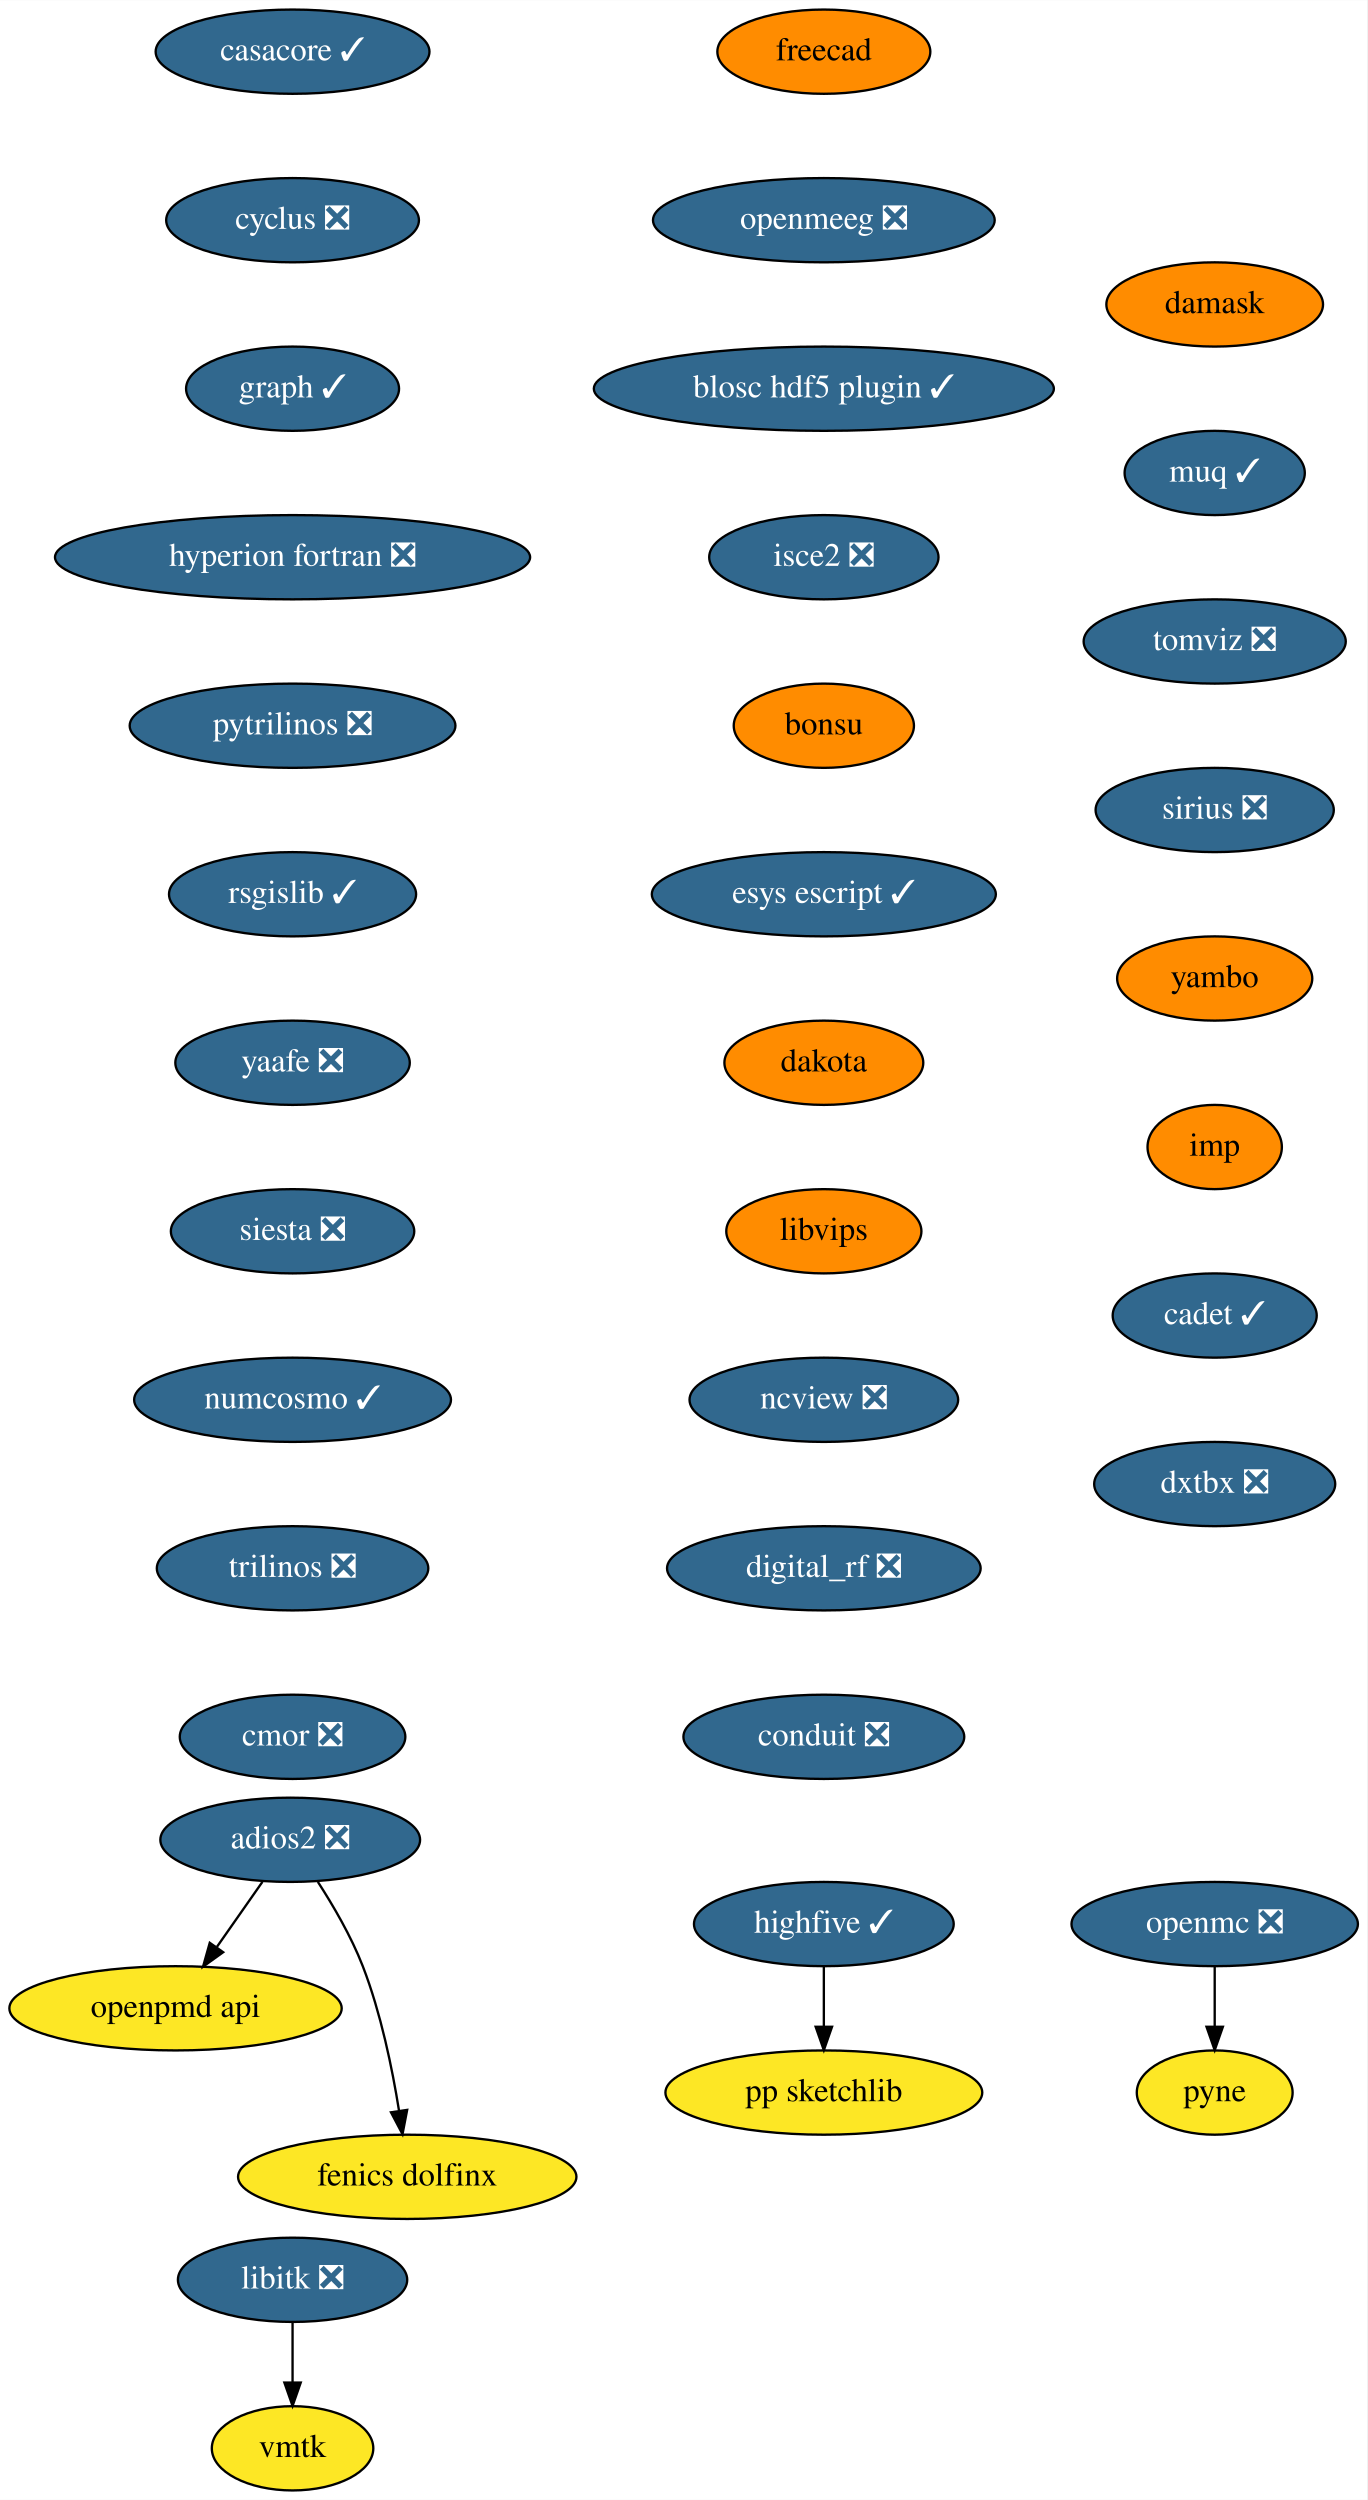
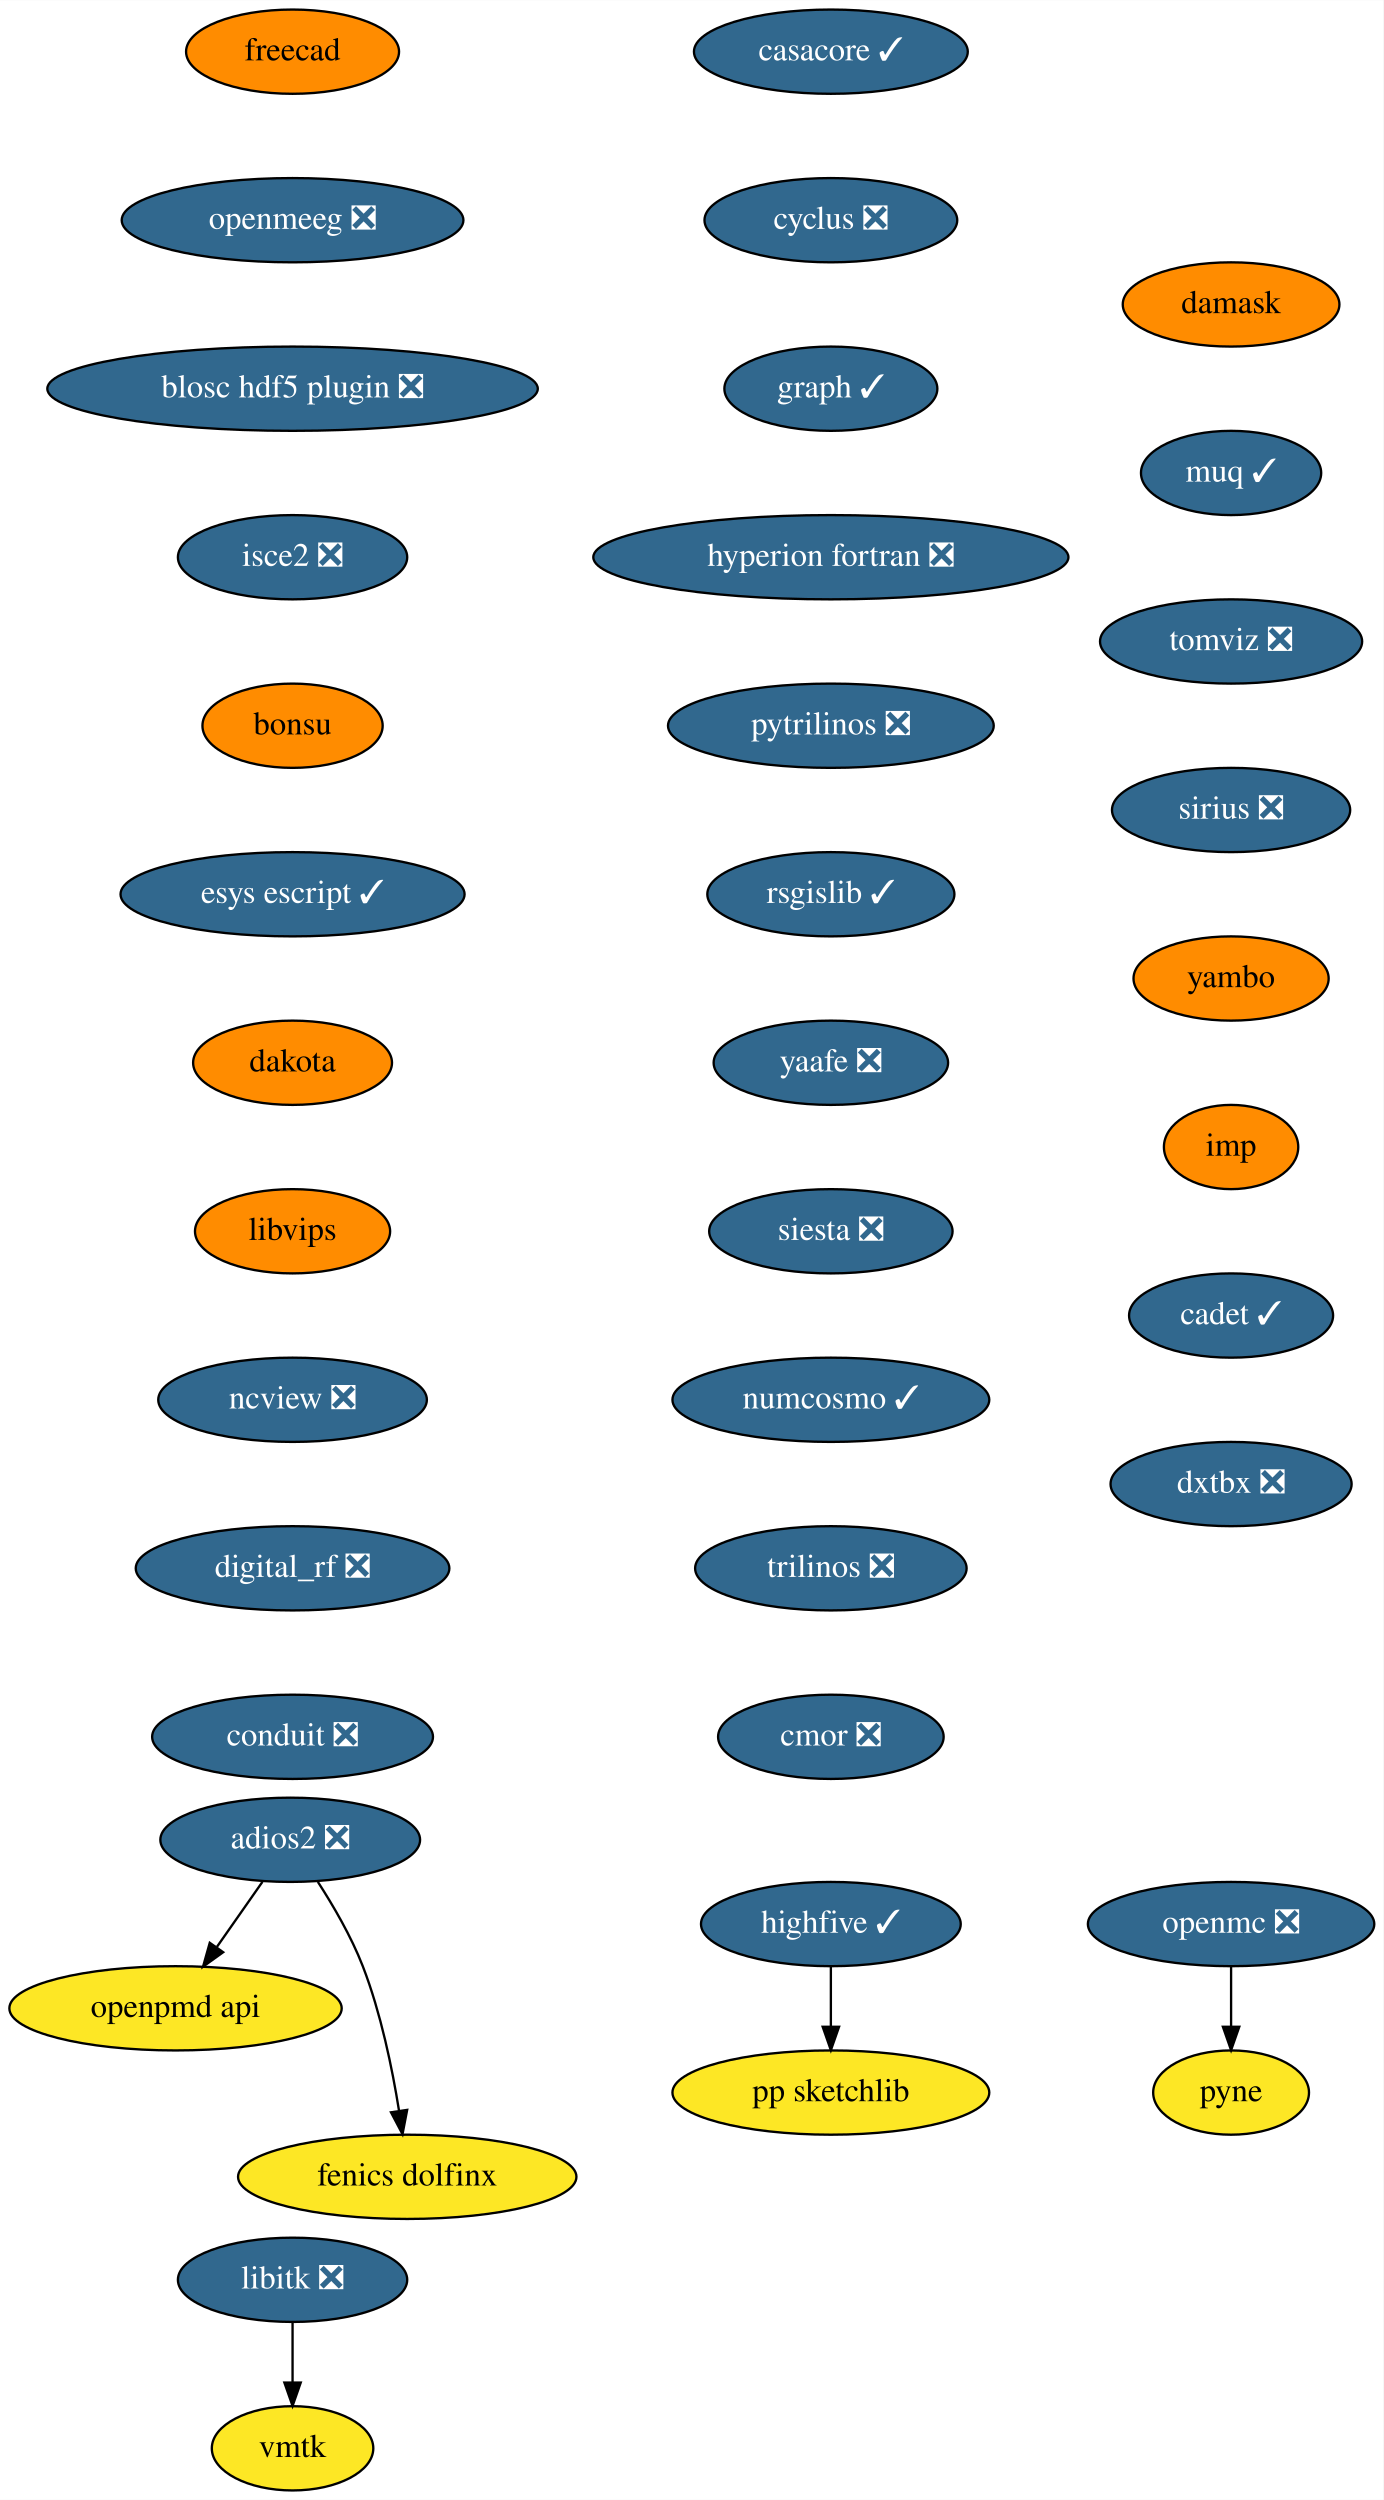
- <svg xmlns="http://www.w3.org/2000/svg" xmlns:xlink="http://www.w3.org/1999/xlink" width="584pt" height="1068pt" viewBox="0.00 0.00 584.09 1068.00">
+ <svg xmlns="http://www.w3.org/2000/svg" xmlns:xlink="http://www.w3.org/1999/xlink" width="591pt" height="1068pt" viewBox="0.00 0.00 591.09 1068.00">
  <g id="graph0" class="graph" transform="scale(1 1) rotate(0) translate(4 1064)">
-     <polygon fill="white" stroke="transparent" points="-4,4 -4,-1064 580.09,-1064 580.09,4 -4,4" />
+     <polygon fill="white" stroke="transparent" points="-4,4 -4,-1064 587.09,-1064 587.09,4 -4,4" />
    <g id="node1" class="node">
      <g id="a_node1">
        <a xlink:href="https://github.com/conda-forge/casacore-feedstock/pull/67" xlink:title="casacore ✓">
-           <ellipse fill="#31688e" stroke="black" cx="121" cy="-1042" rx="58.5" ry="18" />
-           <text text-anchor="middle" x="121" y="-1038.3" font-family="Times,serif" font-size="14.00" fill="white">casacore ✓</text>
+           <ellipse fill="#31688e" stroke="black" cx="351" cy="-1042" rx="58.5" ry="18" />
+           <text text-anchor="middle" x="351" y="-1038.3" font-family="Times,serif" font-size="14.00" fill="white">casacore ✓</text>
        </a>
      </g>
    </g>
    <g id="node2" class="node">
      <g id="a_node2">
        <a xlink:href="https://github.com/conda-forge/cyclus-feedstock/pull/65" xlink:title="cyclus ❎">
-           <ellipse fill="#31688e" stroke="black" cx="121" cy="-970" rx="54" ry="18" />
-           <text text-anchor="middle" x="121" y="-966.3" font-family="Times,serif" font-size="14.00" fill="white">cyclus ❎</text>
+           <ellipse fill="#31688e" stroke="black" cx="351" cy="-970" rx="54" ry="18" />
+           <text text-anchor="middle" x="351" y="-966.3" font-family="Times,serif" font-size="14.00" fill="white">cyclus ❎</text>
        </a>
      </g>
    </g>
    <g id="node3" class="node">
      <g id="a_node3">
        <a xlink:href="https://github.com/conda-forge/graph-feedstock/pull/7" xlink:title="graph ✓">
-           <ellipse fill="#31688e" stroke="black" cx="121" cy="-898" rx="45.5" ry="18" />
-           <text text-anchor="middle" x="121" y="-894.3" font-family="Times,serif" font-size="14.00" fill="white">graph ✓</text>
+           <ellipse fill="#31688e" stroke="black" cx="351" cy="-898" rx="45.5" ry="18" />
+           <text text-anchor="middle" x="351" y="-894.3" font-family="Times,serif" font-size="14.00" fill="white">graph ✓</text>
        </a>
      </g>
    </g>
    <g id="node4" class="node">
      <g id="a_node4">
        <a xlink:href="https://github.com/conda-forge/hyperion-fortran-feedstock/pull/23" xlink:title="hyperion fortran ❎">
-           <ellipse fill="#31688e" stroke="black" cx="121" cy="-826" rx="101.5" ry="18" />
-           <text text-anchor="middle" x="121" y="-822.3" font-family="Times,serif" font-size="14.00" fill="white">hyperion fortran ❎</text>
+           <ellipse fill="#31688e" stroke="black" cx="351" cy="-826" rx="101.5" ry="18" />
+           <text text-anchor="middle" x="351" y="-822.3" font-family="Times,serif" font-size="14.00" fill="white">hyperion fortran ❎</text>
        </a>
      </g>
    </g>
    <g id="node5" class="node">
      <g id="a_node5">
        <a xlink:href="https://github.com/conda-forge/pytrilinos-feedstock/pull/44" xlink:title="pytrilinos ❎">
-           <ellipse fill="#31688e" stroke="black" cx="121" cy="-754" rx="69.59" ry="18" />
-           <text text-anchor="middle" x="121" y="-750.3" font-family="Times,serif" font-size="14.00" fill="white">pytrilinos ❎</text>
+           <ellipse fill="#31688e" stroke="black" cx="351" cy="-754" rx="69.59" ry="18" />
+           <text text-anchor="middle" x="351" y="-750.3" font-family="Times,serif" font-size="14.00" fill="white">pytrilinos ❎</text>
        </a>
      </g>
    </g>
    <g id="node10" class="node">
      <g id="a_node10">
        <a xlink:href="https://github.com/conda-forge/rsgislib-feedstock/pull/58" xlink:title="rsgislib ✓">
-           <ellipse fill="#31688e" stroke="black" cx="121" cy="-682" rx="52.79" ry="18" />
-           <text text-anchor="middle" x="121" y="-678.3" font-family="Times,serif" font-size="14.00" fill="white">rsgislib ✓</text>
+           <ellipse fill="#31688e" stroke="black" cx="351" cy="-682" rx="52.79" ry="18" />
+           <text text-anchor="middle" x="351" y="-678.3" font-family="Times,serif" font-size="14.00" fill="white">rsgislib ✓</text>
        </a>
      </g>
    </g>
    <g id="node6" class="node">
      <g id="a_node6">
        <a xlink:href="https://github.com/conda-forge/libitk-feedstock/pull/70" xlink:title="libitk ❎">
          <ellipse fill="#31688e" stroke="black" cx="121" cy="-90" rx="48.99" ry="18" />
          <text text-anchor="middle" x="121" y="-86.3" font-family="Times,serif" font-size="14.00" fill="white">libitk ❎</text>
        </a>
      </g>
    </g>
    <g id="node7" class="node">
      <g id="a_node7">
        <a xlink:href="https://github.com/conda-forge/vmtk-feedstock" xlink:title="vmtk">
          <ellipse fill="#fde725" stroke="black" cx="121" cy="-18" rx="34.5" ry="18" />
          <text text-anchor="middle" x="121" y="-14.3" font-family="Times,serif" font-size="14.00">vmtk</text>
        </a>
      </g>
    </g>
    <g id="edge5" class="edge">
      <path fill="none" stroke="black" d="M121,-71.7C121,-63.98 121,-54.71 121,-46.11" />
      <polygon fill="black" stroke="black" points="124.5,-46.1 121,-36.1 117.5,-46.1 124.5,-46.1" />
    </g>
    <g id="node8" class="node">
      <g id="a_node8">
        <a xlink:href="https://github.com/conda-forge/openmc-feedstock/pull/55" xlink:title="openmc ❎">
-           <ellipse fill="#31688e" stroke="black" cx="515" cy="-242" rx="61.19" ry="18" />
-           <text text-anchor="middle" x="515" y="-238.3" font-family="Times,serif" font-size="14.00" fill="white">openmc ❎</text>
+           <ellipse fill="#31688e" stroke="black" cx="522" cy="-242" rx="61.19" ry="18" />
+           <text text-anchor="middle" x="522" y="-238.3" font-family="Times,serif" font-size="14.00" fill="white">openmc ❎</text>
        </a>
      </g>
    </g>
    <g id="node9" class="node">
      <g id="a_node9">
        <a xlink:href="https://github.com/conda-forge/pyne-feedstock" xlink:title="pyne">
-           <ellipse fill="#fde725" stroke="black" cx="515" cy="-170" rx="33.29" ry="18" />
-           <text text-anchor="middle" x="515" y="-166.3" font-family="Times,serif" font-size="14.00">pyne</text>
+           <ellipse fill="#fde725" stroke="black" cx="522" cy="-170" rx="33.29" ry="18" />
+           <text text-anchor="middle" x="522" y="-166.3" font-family="Times,serif" font-size="14.00">pyne</text>
        </a>
      </g>
    </g>
    <g id="edge6" class="edge">
-       <path fill="none" stroke="black" d="M515,-223.7C515,-215.98 515,-206.71 515,-198.11" />
-       <polygon fill="black" stroke="black" points="518.5,-198.1 515,-188.1 511.5,-198.1 518.5,-198.1" />
+       <path fill="none" stroke="black" d="M522,-223.7C522,-215.98 522,-206.71 522,-198.11" />
+       <polygon fill="black" stroke="black" points="525.5,-198.1 522,-188.1 518.5,-198.1 525.5,-198.1" />
    </g>
    <g id="node11" class="node">
      <g id="a_node11">
        <a xlink:href="https://github.com/conda-forge/yaafe-feedstock/pull/17" xlink:title="yaafe ❎">
-           <ellipse fill="#31688e" stroke="black" cx="121" cy="-610" rx="50.09" ry="18" />
-           <text text-anchor="middle" x="121" y="-606.3" font-family="Times,serif" font-size="14.00" fill="white">yaafe ❎</text>
+           <ellipse fill="#31688e" stroke="black" cx="351" cy="-610" rx="50.09" ry="18" />
+           <text text-anchor="middle" x="351" y="-606.3" font-family="Times,serif" font-size="14.00" fill="white">yaafe ❎</text>
        </a>
      </g>
    </g>
    <g id="node12" class="node">
      <g id="a_node12">
        <a xlink:href="https://github.com/conda-forge/siesta-feedstock/pull/31" xlink:title="siesta ❎">
-           <ellipse fill="#31688e" stroke="black" cx="121" cy="-538" rx="52" ry="18" />
-           <text text-anchor="middle" x="121" y="-534.3" font-family="Times,serif" font-size="14.00" fill="white">siesta ❎</text>
+           <ellipse fill="#31688e" stroke="black" cx="351" cy="-538" rx="52" ry="18" />
+           <text text-anchor="middle" x="351" y="-534.3" font-family="Times,serif" font-size="14.00" fill="white">siesta ❎</text>
        </a>
      </g>
    </g>
    <g id="node13" class="node">
      <g id="a_node13">
        <a xlink:href="https://github.com/conda-forge/numcosmo-feedstock/pull/28" xlink:title="numcosmo ✓">
-           <ellipse fill="#31688e" stroke="black" cx="121" cy="-466" rx="67.69" ry="18" />
-           <text text-anchor="middle" x="121" y="-462.3" font-family="Times,serif" font-size="14.00" fill="white">numcosmo ✓</text>
+           <ellipse fill="#31688e" stroke="black" cx="351" cy="-466" rx="67.69" ry="18" />
+           <text text-anchor="middle" x="351" y="-462.3" font-family="Times,serif" font-size="14.00" fill="white">numcosmo ✓</text>
        </a>
      </g>
    </g>
    <g id="node14" class="node">
      <g id="a_node14">
        <a xlink:href="https://github.com/conda-forge/trilinos-feedstock/pull/40" xlink:title="trilinos ❎">
-           <ellipse fill="#31688e" stroke="black" cx="121" cy="-394" rx="58" ry="18" />
-           <text text-anchor="middle" x="121" y="-390.3" font-family="Times,serif" font-size="14.00" fill="white">trilinos ❎</text>
+           <ellipse fill="#31688e" stroke="black" cx="351" cy="-394" rx="58" ry="18" />
+           <text text-anchor="middle" x="351" y="-390.3" font-family="Times,serif" font-size="14.00" fill="white">trilinos ❎</text>
        </a>
      </g>
    </g>
    <g id="node15" class="node">
      <g id="a_node15">
        <a xlink:href="https://github.com/conda-forge/cmor-feedstock/pull/46" xlink:title="cmor ❎">
-           <ellipse fill="#31688e" stroke="black" cx="121" cy="-322" rx="48.19" ry="18" />
-           <text text-anchor="middle" x="121" y="-318.3" font-family="Times,serif" font-size="14.00" fill="white">cmor ❎</text>
+           <ellipse fill="#31688e" stroke="black" cx="351" cy="-322" rx="48.19" ry="18" />
+           <text text-anchor="middle" x="351" y="-318.3" font-family="Times,serif" font-size="14.00" fill="white">cmor ❎</text>
        </a>
      </g>
    </g>
    <g id="node16" class="node">
      <g id="a_node16">
        <a xlink:href="https://github.com/conda-forge/openpmd-api-feedstock" xlink:title="openpmd api">
          <ellipse fill="#fde725" stroke="black" cx="71" cy="-206" rx="71" ry="18" />
          <text text-anchor="middle" x="71" y="-202.3" font-family="Times,serif" font-size="14.00">openpmd api</text>
        </a>
      </g>
    </g>
    <g id="node17" class="node">
      <g id="a_node17">
        <a xlink:href="https://github.com/conda-forge/freecad-feedstock" xlink:title="freecad">
-           <ellipse fill="#ff8c00" stroke="black" cx="348" cy="-1042" rx="45.5" ry="18" />
-           <text text-anchor="middle" x="348" y="-1038.3" font-family="Times,serif" font-size="14.00">freecad</text>
+           <ellipse fill="#ff8c00" stroke="black" cx="121" cy="-1042" rx="45.5" ry="18" />
+           <text text-anchor="middle" x="121" y="-1038.3" font-family="Times,serif" font-size="14.00">freecad</text>
        </a>
      </g>
    </g>
    <g id="node18" class="node">
      <g id="a_node18">
        <a xlink:href="https://github.com/conda-forge/openmeeg-feedstock/pull/28" xlink:title="openmeeg ❎">
-           <ellipse fill="#31688e" stroke="black" cx="348" cy="-970" rx="73" ry="18" />
-           <text text-anchor="middle" x="348" y="-966.3" font-family="Times,serif" font-size="14.00" fill="white">openmeeg ❎</text>
+           <ellipse fill="#31688e" stroke="black" cx="121" cy="-970" rx="73" ry="18" />
+           <text text-anchor="middle" x="121" y="-966.3" font-family="Times,serif" font-size="14.00" fill="white">openmeeg ❎</text>
        </a>
      </g>
    </g>
    <g id="node19" class="node">
      <g id="a_node19">
-         <a xlink:href="https://github.com/conda-forge/blosc-hdf5-plugin-feedstock/pull/7" xlink:title="blosc hdf5 plugin ✓">
-           <ellipse fill="#31688e" stroke="black" cx="348" cy="-898" rx="98.28" ry="18" />
-           <text text-anchor="middle" x="348" y="-894.3" font-family="Times,serif" font-size="14.00" fill="white">blosc hdf5 plugin ✓</text>
+         <a xlink:href="https://github.com/conda-forge/blosc-hdf5-plugin-feedstock/pull/7" xlink:title="blosc hdf5 plugin ❎">
+           <ellipse fill="#31688e" stroke="black" cx="121" cy="-898" rx="104.78" ry="18" />
+           <text text-anchor="middle" x="121" y="-894.3" font-family="Times,serif" font-size="14.00" fill="white">blosc hdf5 plugin ❎</text>
        </a>
      </g>
    </g>
    <g id="node22" class="node">
      <g id="a_node22">
        <a xlink:href="https://github.com/conda-forge/isce2-feedstock/pull/53" xlink:title="isce2 ❎">
-           <ellipse fill="#31688e" stroke="black" cx="348" cy="-826" rx="48.99" ry="18" />
-           <text text-anchor="middle" x="348" y="-822.3" font-family="Times,serif" font-size="14.00" fill="white">isce2 ❎</text>
+           <ellipse fill="#31688e" stroke="black" cx="121" cy="-826" rx="48.99" ry="18" />
+           <text text-anchor="middle" x="121" y="-822.3" font-family="Times,serif" font-size="14.00" fill="white">isce2 ❎</text>
        </a>
      </g>
    </g>
    <g id="node20" class="node">
      <g id="a_node20">
        <a xlink:href="https://github.com/conda-forge/highfive-feedstock/pull/29" xlink:title="highfive ✓">
-           <ellipse fill="#31688e" stroke="black" cx="348" cy="-242" rx="55.49" ry="18" />
-           <text text-anchor="middle" x="348" y="-238.3" font-family="Times,serif" font-size="14.00" fill="white">highfive ✓</text>
+           <ellipse fill="#31688e" stroke="black" cx="351" cy="-242" rx="55.49" ry="18" />
+           <text text-anchor="middle" x="351" y="-238.3" font-family="Times,serif" font-size="14.00" fill="white">highfive ✓</text>
        </a>
      </g>
    </g>
    <g id="node21" class="node">
      <g id="a_node21">
        <a xlink:href="https://github.com/conda-forge/pp-sketchlib-feedstock" xlink:title="pp sketchlib">
-           <ellipse fill="#fde725" stroke="black" cx="348" cy="-170" rx="67.69" ry="18" />
-           <text text-anchor="middle" x="348" y="-166.3" font-family="Times,serif" font-size="14.00">pp sketchlib</text>
+           <ellipse fill="#fde725" stroke="black" cx="351" cy="-170" rx="67.69" ry="18" />
+           <text text-anchor="middle" x="351" y="-166.3" font-family="Times,serif" font-size="14.00">pp sketchlib</text>
        </a>
      </g>
    </g>
    <g id="edge15" class="edge">
-       <path fill="none" stroke="black" d="M348,-223.7C348,-215.98 348,-206.71 348,-198.11" />
-       <polygon fill="black" stroke="black" points="351.5,-198.1 348,-188.1 344.5,-198.1 351.5,-198.1" />
+       <path fill="none" stroke="black" d="M351,-223.7C351,-215.98 351,-206.71 351,-198.11" />
+       <polygon fill="black" stroke="black" points="354.5,-198.1 351,-188.1 347.5,-198.1 354.5,-198.1" />
    </g>
    <g id="node23" class="node">
      <g id="a_node23">
        <a xlink:href="https://github.com/conda-forge/bonsu-feedstock" xlink:title="bonsu">
-           <ellipse fill="#ff8c00" stroke="black" cx="348" cy="-754" rx="38.5" ry="18" />
-           <text text-anchor="middle" x="348" y="-750.3" font-family="Times,serif" font-size="14.00">bonsu</text>
+           <ellipse fill="#ff8c00" stroke="black" cx="121" cy="-754" rx="38.5" ry="18" />
+           <text text-anchor="middle" x="121" y="-750.3" font-family="Times,serif" font-size="14.00">bonsu</text>
        </a>
      </g>
    </g>
    <g id="node26" class="node">
      <g id="a_node26">
        <a xlink:href="https://github.com/conda-forge/esys-escript-feedstock/pull/54" xlink:title="esys escript ✓">
-           <ellipse fill="#31688e" stroke="black" cx="348" cy="-682" rx="73.5" ry="18" />
-           <text text-anchor="middle" x="348" y="-678.3" font-family="Times,serif" font-size="14.00" fill="white">esys escript ✓</text>
+           <ellipse fill="#31688e" stroke="black" cx="121" cy="-682" rx="73.5" ry="18" />
+           <text text-anchor="middle" x="121" y="-678.3" font-family="Times,serif" font-size="14.00" fill="white">esys escript ✓</text>
        </a>
      </g>
    </g>
    <g id="node24" class="node">
      <g id="a_node24">
        <a xlink:href="https://github.com/conda-forge/adios2-feedstock/pull/59" xlink:title="adios2 ❎">
          <ellipse fill="#31688e" stroke="black" cx="120" cy="-278" rx="55.49" ry="18" />
          <text text-anchor="middle" x="120" y="-274.3" font-family="Times,serif" font-size="14.00" fill="white">adios2 ❎</text>
        </a>
      </g>
    </g>
    <g id="edge18" class="edge">
      <path fill="none" stroke="black" d="M108.14,-260.05C102.3,-251.71 95.14,-241.49 88.68,-232.25" />
      <polygon fill="black" stroke="black" points="91.35,-229.97 82.75,-223.79 85.62,-233.99 91.35,-229.97" />
    </g>
    <g id="node25" class="node">
      <g id="a_node25">
        <a xlink:href="https://github.com/conda-forge/fenics-dolfinx-feedstock" xlink:title="fenics dolfinx">
          <ellipse fill="#fde725" stroke="black" cx="170" cy="-134" rx="72.29" ry="18" />
          <text text-anchor="middle" x="170" y="-130.3" font-family="Times,serif" font-size="14.00">fenics dolfinx</text>
        </a>
      </g>
    </g>
    <g id="edge19" class="edge">
      <path fill="none" stroke="black" d="M131.8,-260.04C138.32,-249.97 146.07,-236.72 151,-224 158.74,-204.02 163.62,-180.23 166.48,-162.28" />
      <polygon fill="black" stroke="black" points="169.97,-162.6 167.98,-152.2 163.05,-161.57 169.97,-162.6" />
    </g>
    <g id="node27" class="node">
      <g id="a_node27">
        <a xlink:href="https://github.com/conda-forge/dakota-feedstock" xlink:title="dakota">
-           <ellipse fill="#ff8c00" stroke="black" cx="348" cy="-610" rx="42.49" ry="18" />
-           <text text-anchor="middle" x="348" y="-606.3" font-family="Times,serif" font-size="14.00">dakota</text>
+           <ellipse fill="#ff8c00" stroke="black" cx="121" cy="-610" rx="42.49" ry="18" />
+           <text text-anchor="middle" x="121" y="-606.3" font-family="Times,serif" font-size="14.00">dakota</text>
        </a>
      </g>
    </g>
    <g id="node28" class="node">
      <g id="a_node28">
        <a xlink:href="https://github.com/conda-forge/libvips-feedstock" xlink:title="libvips">
-           <ellipse fill="#ff8c00" stroke="black" cx="348" cy="-538" rx="41.69" ry="18" />
-           <text text-anchor="middle" x="348" y="-534.3" font-family="Times,serif" font-size="14.00">libvips</text>
+           <ellipse fill="#ff8c00" stroke="black" cx="121" cy="-538" rx="41.69" ry="18" />
+           <text text-anchor="middle" x="121" y="-534.3" font-family="Times,serif" font-size="14.00">libvips</text>
        </a>
      </g>
    </g>
    <g id="node29" class="node">
      <g id="a_node29">
        <a xlink:href="https://github.com/conda-forge/ncview-feedstock/pull/14" xlink:title="ncview ❎">
-           <ellipse fill="#31688e" stroke="black" cx="348" cy="-466" rx="57.39" ry="18" />
-           <text text-anchor="middle" x="348" y="-462.3" font-family="Times,serif" font-size="14.00" fill="white">ncview ❎</text>
+           <ellipse fill="#31688e" stroke="black" cx="121" cy="-466" rx="57.39" ry="18" />
+           <text text-anchor="middle" x="121" y="-462.3" font-family="Times,serif" font-size="14.00" fill="white">ncview ❎</text>
        </a>
      </g>
    </g>
    <g id="node30" class="node">
      <g id="a_node30">
        <a xlink:href="https://github.com/conda-forge/digital_rf-feedstock/pull/22" xlink:title="digital_rf ❎">
-           <ellipse fill="#31688e" stroke="black" cx="348" cy="-394" rx="67" ry="18" />
-           <text text-anchor="middle" x="348" y="-390.3" font-family="Times,serif" font-size="14.00" fill="white">digital_rf ❎</text>
+           <ellipse fill="#31688e" stroke="black" cx="121" cy="-394" rx="67" ry="18" />
+           <text text-anchor="middle" x="121" y="-390.3" font-family="Times,serif" font-size="14.00" fill="white">digital_rf ❎</text>
        </a>
      </g>
    </g>
    <g id="node31" class="node">
      <g id="a_node31">
        <a xlink:href="https://github.com/conda-forge/conduit-feedstock/pull/27" xlink:title="conduit ❎">
-           <ellipse fill="#31688e" stroke="black" cx="348" cy="-322" rx="60" ry="18" />
-           <text text-anchor="middle" x="348" y="-318.3" font-family="Times,serif" font-size="14.00" fill="white">conduit ❎</text>
+           <ellipse fill="#31688e" stroke="black" cx="121" cy="-322" rx="60" ry="18" />
+           <text text-anchor="middle" x="121" y="-318.3" font-family="Times,serif" font-size="14.00" fill="white">conduit ❎</text>
        </a>
      </g>
    </g>
    <g id="node32" class="node">
      <g id="a_node32">
        <a xlink:href="https://github.com/conda-forge/damask-feedstock" xlink:title="damask">
-           <ellipse fill="#ff8c00" stroke="black" cx="515" cy="-934" rx="46.29" ry="18" />
-           <text text-anchor="middle" x="515" y="-930.3" font-family="Times,serif" font-size="14.00">damask</text>
+           <ellipse fill="#ff8c00" stroke="black" cx="522" cy="-934" rx="46.29" ry="18" />
+           <text text-anchor="middle" x="522" y="-930.3" font-family="Times,serif" font-size="14.00">damask</text>
        </a>
      </g>
    </g>
    <g id="node33" class="node">
      <g id="a_node33">
        <a xlink:href="https://github.com/conda-forge/muq-feedstock/pull/25" xlink:title="muq ✓">
-           <ellipse fill="#31688e" stroke="black" cx="515" cy="-862" rx="38.5" ry="18" />
-           <text text-anchor="middle" x="515" y="-858.3" font-family="Times,serif" font-size="14.00" fill="white">muq ✓</text>
+           <ellipse fill="#31688e" stroke="black" cx="522" cy="-862" rx="38.5" ry="18" />
+           <text text-anchor="middle" x="522" y="-858.3" font-family="Times,serif" font-size="14.00" fill="white">muq ✓</text>
        </a>
      </g>
    </g>
    <g id="node34" class="node">
      <g id="a_node34">
        <a xlink:href="https://github.com/conda-forge/tomviz-feedstock/pull/44" xlink:title="tomviz ❎">
-           <ellipse fill="#31688e" stroke="black" cx="515" cy="-790" rx="56" ry="18" />
-           <text text-anchor="middle" x="515" y="-786.3" font-family="Times,serif" font-size="14.00" fill="white">tomviz ❎</text>
+           <ellipse fill="#31688e" stroke="black" cx="522" cy="-790" rx="56" ry="18" />
+           <text text-anchor="middle" x="522" y="-786.3" font-family="Times,serif" font-size="14.00" fill="white">tomviz ❎</text>
        </a>
      </g>
    </g>
    <g id="node35" class="node">
      <g id="a_node35">
        <a xlink:href="https://github.com/conda-forge/sirius-feedstock/pull/14" xlink:title="sirius ❎">
-           <ellipse fill="#31688e" stroke="black" cx="515" cy="-718" rx="50.89" ry="18" />
-           <text text-anchor="middle" x="515" y="-714.3" font-family="Times,serif" font-size="14.00" fill="white">sirius ❎</text>
+           <ellipse fill="#31688e" stroke="black" cx="522" cy="-718" rx="50.89" ry="18" />
+           <text text-anchor="middle" x="522" y="-714.3" font-family="Times,serif" font-size="14.00" fill="white">sirius ❎</text>
        </a>
      </g>
    </g>
    <g id="node36" class="node">
      <g id="a_node36">
        <a xlink:href="https://github.com/conda-forge/yambo-feedstock" xlink:title="yambo">
-           <ellipse fill="#ff8c00" stroke="black" cx="515" cy="-646" rx="41.69" ry="18" />
-           <text text-anchor="middle" x="515" y="-642.3" font-family="Times,serif" font-size="14.00">yambo</text>
+           <ellipse fill="#ff8c00" stroke="black" cx="522" cy="-646" rx="41.69" ry="18" />
+           <text text-anchor="middle" x="522" y="-642.3" font-family="Times,serif" font-size="14.00">yambo</text>
        </a>
      </g>
    </g>
    <g id="node37" class="node">
      <g id="a_node37">
        <a xlink:href="https://github.com/conda-forge/imp-feedstock" xlink:title="imp">
-           <ellipse fill="#ff8c00" stroke="black" cx="515" cy="-574" rx="28.7" ry="18" />
-           <text text-anchor="middle" x="515" y="-570.3" font-family="Times,serif" font-size="14.00">imp</text>
+           <ellipse fill="#ff8c00" stroke="black" cx="522" cy="-574" rx="28.7" ry="18" />
+           <text text-anchor="middle" x="522" y="-570.3" font-family="Times,serif" font-size="14.00">imp</text>
        </a>
      </g>
    </g>
    <g id="node38" class="node">
      <g id="a_node38">
        <a xlink:href="https://github.com/conda-forge/cadet-feedstock/pull/6" xlink:title="cadet ✓">
-           <ellipse fill="#31688e" stroke="black" cx="515" cy="-502" rx="43.59" ry="18" />
-           <text text-anchor="middle" x="515" y="-498.3" font-family="Times,serif" font-size="14.00" fill="white">cadet ✓</text>
+           <ellipse fill="#31688e" stroke="black" cx="522" cy="-502" rx="43.59" ry="18" />
+           <text text-anchor="middle" x="522" y="-498.3" font-family="Times,serif" font-size="14.00" fill="white">cadet ✓</text>
        </a>
      </g>
    </g>
    <g id="node39" class="node">
      <g id="a_node39">
        <a xlink:href="https://github.com/conda-forge/dxtbx-feedstock/pull/20" xlink:title="dxtbx ❎">
-           <ellipse fill="#31688e" stroke="black" cx="515" cy="-430" rx="51.5" ry="18" />
-           <text text-anchor="middle" x="515" y="-426.3" font-family="Times,serif" font-size="14.00" fill="white">dxtbx ❎</text>
+           <ellipse fill="#31688e" stroke="black" cx="522" cy="-430" rx="51.5" ry="18" />
+           <text text-anchor="middle" x="522" y="-426.3" font-family="Times,serif" font-size="14.00" fill="white">dxtbx ❎</text>
        </a>
      </g>
    </g>
  </g>
</svg>
